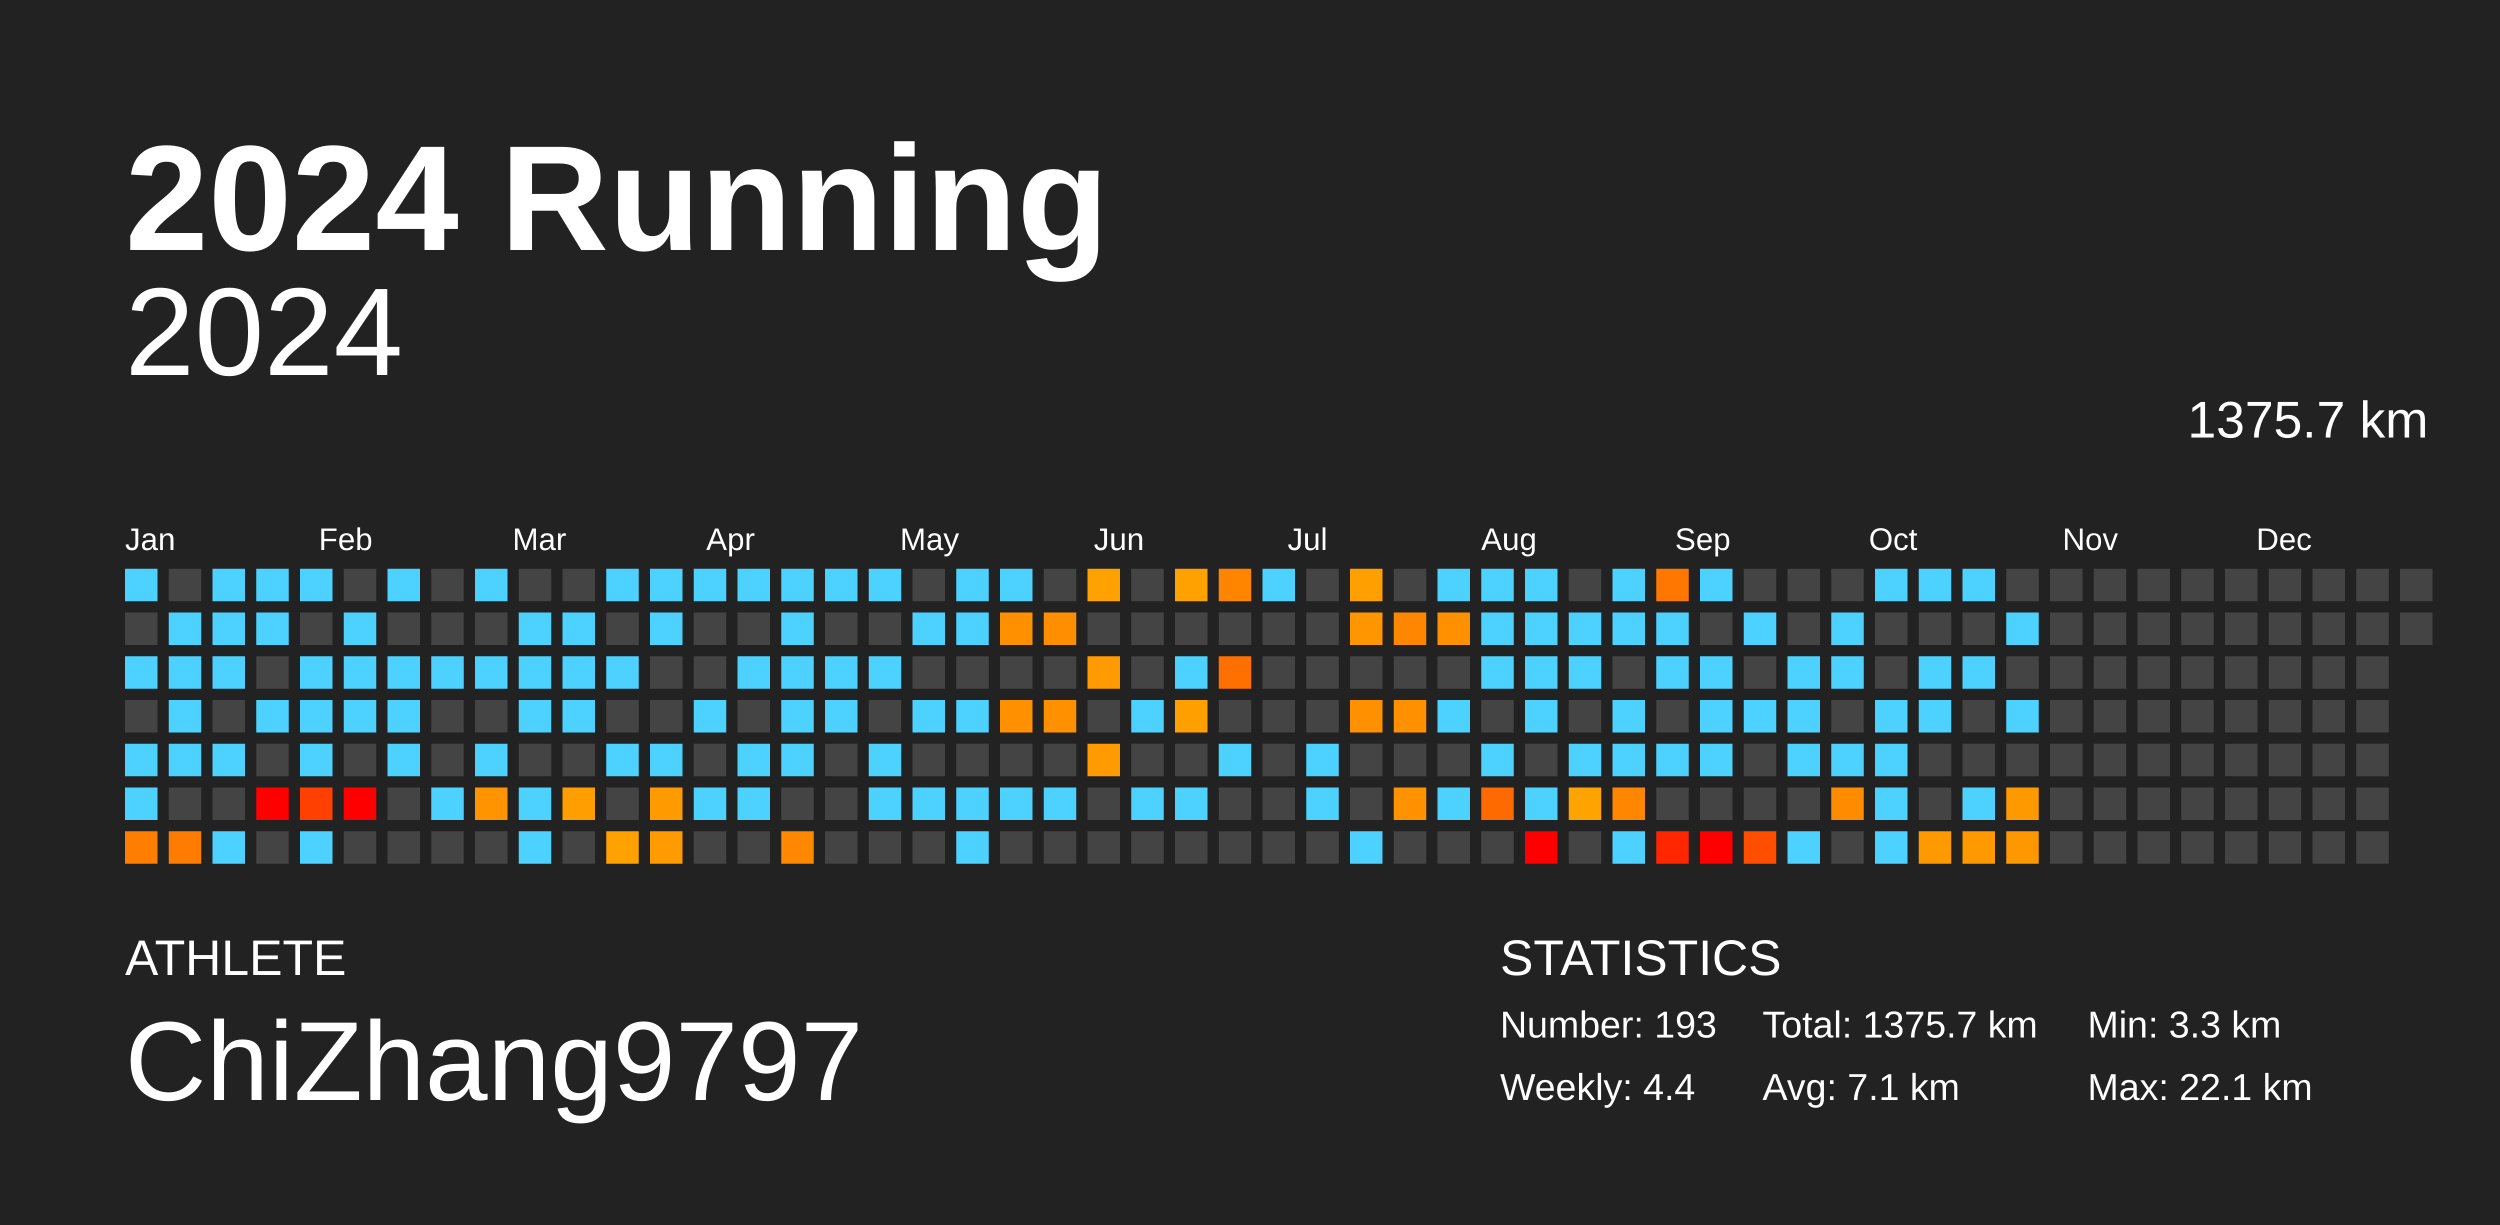
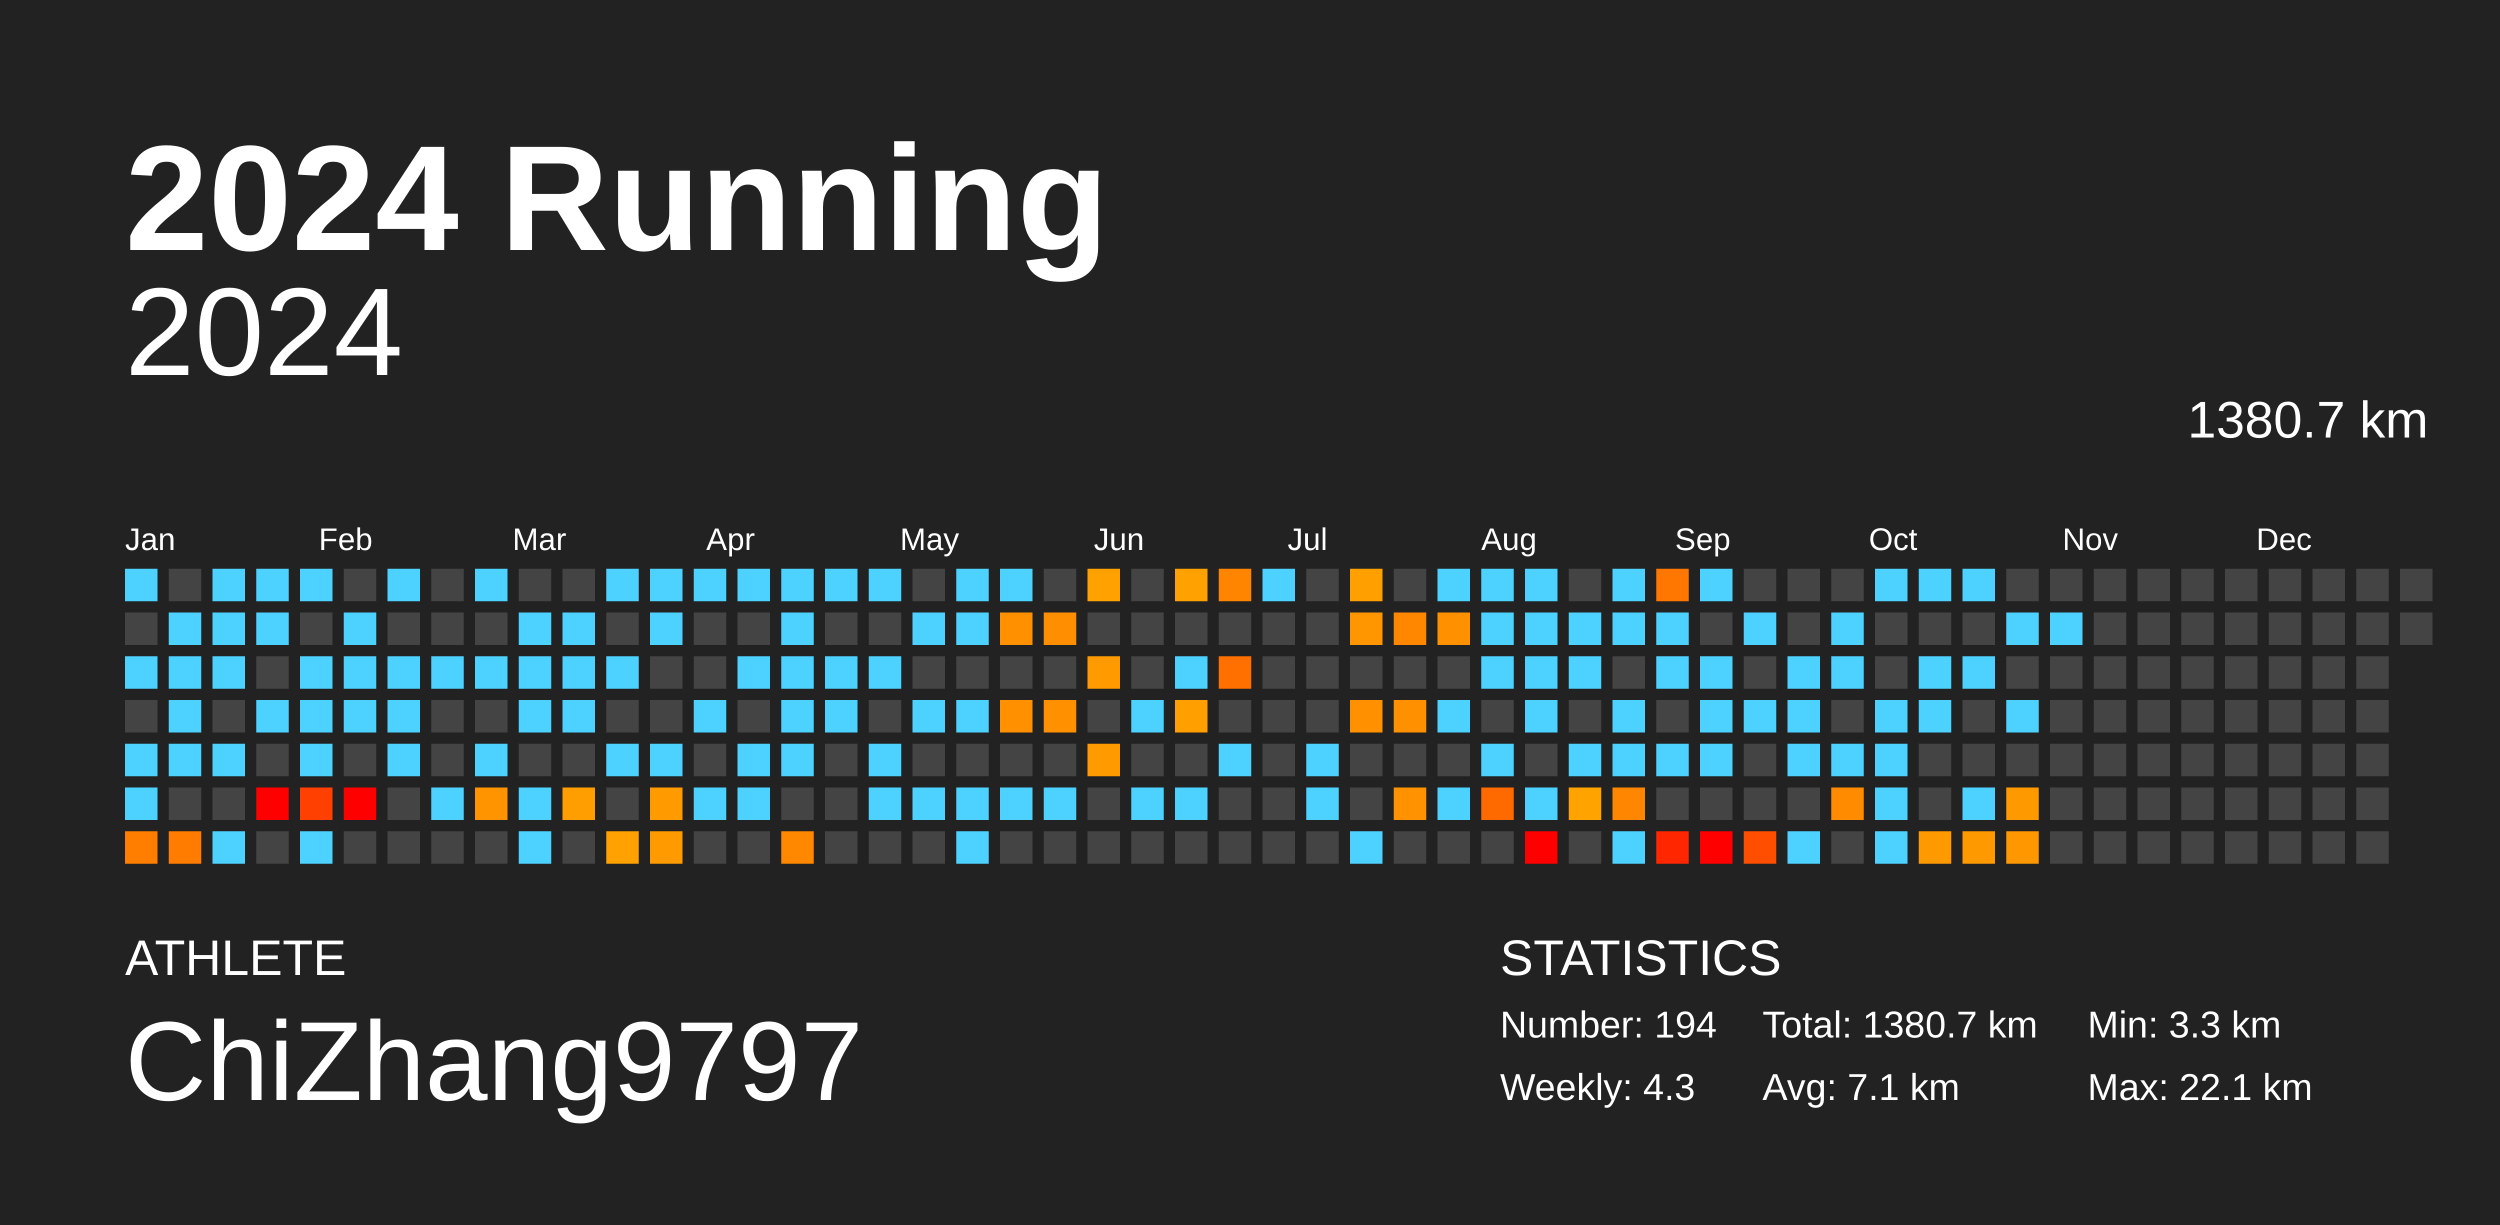
<svg xmlns="http://www.w3.org/2000/svg" baseProfile="full" height="98mm" version="1.1" viewBox="0,0,200,98" width="200mm">
  <defs />
  <rect fill="#222222" height="98" width="200" x="0" y="0" />
  <text fill="#FFFFFF" style="font-size:12px; font-family:Arial; font-weight:bold;" x="10" y="20">2024 Running</text>
  <text fill="#FFFFFF" style="font-size:4px; font-family:Arial" x="10" y="78">ATHLETE</text>
  <text fill="#FFFFFF" style="font-size:9px; font-family:Arial" x="10" y="88">ChiZhang9797</text>
  <text fill="#FFFFFF" style="font-size:4px; font-family:Arial" x="120" y="78">STATISTICS</text>
-   <text fill="#FFFFFF" style="font-size:3px; font-family:Arial" x="120" y="83">Number: 193</text>
-   <text fill="#FFFFFF" style="font-size:3px; font-family:Arial" x="120" y="88">Weekly: 4.4</text>
-   <text fill="#FFFFFF" style="font-size:3px; font-family:Arial" x="141" y="83">Total: 1375.7 km</text>
+   <text fill="#FFFFFF" style="font-size:3px; font-family:Arial" x="120" y="83">Number: 194</text>
+   <text fill="#FFFFFF" style="font-size:3px; font-family:Arial" x="120" y="88">Weekly: 4.3</text>
+   <text fill="#FFFFFF" style="font-size:3px; font-family:Arial" x="141" y="83">Total: 1380.7 km</text>
  <text fill="#FFFFFF" style="font-size:3px; font-family:Arial" x="141" y="88">Avg: 7.1 km</text>
  <text fill="#FFFFFF" style="font-size:3px; font-family:Arial" x="167" y="83">Min: 3.3 km</text>
  <text fill="#FFFFFF" style="font-size:3px; font-family:Arial" x="167" y="88">Max: 22.1 km</text>
  <text alignment-baseline="hanging" fill="#FFFFFF" style="font-size:10.0px; font-family:Arial;" x="10" y="30">2024</text>
-   <text alignment-baseline="hanging" fill="#FFFFFF" style="font-size:4.125px; font-family:Arial;" x="175" y="35">1375.7 km</text>
+   <text alignment-baseline="hanging" fill="#FFFFFF" style="font-size:4.125px; font-family:Arial;" x="175" y="35">1380.7 km</text>
  <text fill="#FFFFFF" style="font-size:2.5px; font-family:Arial" x="10.0" y="44">Jan</text>
  <text fill="#FFFFFF" style="font-size:2.5px; font-family:Arial" x="25.5" y="44">Feb</text>
  <text fill="#FFFFFF" style="font-size:2.5px; font-family:Arial" x="41.0" y="44">Mar</text>
  <text fill="#FFFFFF" style="font-size:2.5px; font-family:Arial" x="56.5" y="44">Apr</text>
  <text fill="#FFFFFF" style="font-size:2.5px; font-family:Arial" x="72.0" y="44">May</text>
  <text fill="#FFFFFF" style="font-size:2.5px; font-family:Arial" x="87.5" y="44">Jun</text>
  <text fill="#FFFFFF" style="font-size:2.5px; font-family:Arial" x="103.0" y="44">Jul</text>
  <text fill="#FFFFFF" style="font-size:2.5px; font-family:Arial" x="118.5" y="44">Aug</text>
  <text fill="#FFFFFF" style="font-size:2.5px; font-family:Arial" x="134.0" y="44">Sep</text>
  <text fill="#FFFFFF" style="font-size:2.5px; font-family:Arial" x="149.5" y="44">Oct</text>
  <text fill="#FFFFFF" style="font-size:2.5px; font-family:Arial" x="165.0" y="44">Nov</text>
  <text fill="#FFFFFF" style="font-size:2.5px; font-family:Arial" x="180.5" y="44">Dec</text>
  <rect fill="#4dd2ff" height="2.6" width="2.6" x="10.0" y="45.5" />
  <rect fill="#444444" height="2.6" width="2.6" x="10.0" y="49.0" />
  <rect fill="#4dd2ff" height="2.6" width="2.6" x="10.0" y="52.5" />
  <rect fill="#444444" height="2.6" width="2.6" x="10.0" y="56.0" />
  <rect fill="#4dd2ff" height="2.6" width="2.6" x="10.0" y="59.5" />
  <rect fill="#4dd2ff" height="2.6" width="2.6" x="10.0" y="63.0" />
  <rect fill="#ff7e00" height="2.6" width="2.6" x="10.0" y="66.5" />
  <rect fill="#444444" height="2.6" width="2.6" x="13.5" y="45.5" />
  <rect fill="#4dd2ff" height="2.6" width="2.6" x="13.5" y="49.0" />
  <rect fill="#4dd2ff" height="2.6" width="2.6" x="13.5" y="52.5" />
  <rect fill="#4dd2ff" height="2.6" width="2.6" x="13.5" y="56.0" />
  <rect fill="#4dd2ff" height="2.6" width="2.6" x="13.5" y="59.5" />
  <rect fill="#444444" height="2.6" width="2.6" x="13.5" y="63.0" />
  <rect fill="#ff7c00" height="2.6" width="2.6" x="13.5" y="66.5" />
  <rect fill="#4dd2ff" height="2.6" width="2.6" x="17.0" y="45.5" />
  <rect fill="#4dd2ff" height="2.6" width="2.6" x="17.0" y="49.0" />
  <rect fill="#4dd2ff" height="2.6" width="2.6" x="17.0" y="52.5" />
  <rect fill="#444444" height="2.6" width="2.6" x="17.0" y="56.0" />
  <rect fill="#4dd2ff" height="2.6" width="2.6" x="17.0" y="59.5" />
  <rect fill="#444444" height="2.6" width="2.6" x="17.0" y="63.0" />
  <rect fill="#4dd2ff" height="2.6" width="2.6" x="17.0" y="66.5" />
  <rect fill="#4dd2ff" height="2.6" width="2.6" x="20.5" y="45.5" />
  <rect fill="#4dd2ff" height="2.6" width="2.6" x="20.5" y="49.0" />
  <rect fill="#444444" height="2.6" width="2.6" x="20.5" y="52.5" />
  <rect fill="#4dd2ff" height="2.6" width="2.6" x="20.5" y="56.0" />
  <rect fill="#444444" height="2.6" width="2.6" x="20.5" y="59.5" />
  <rect fill="red" height="2.6" width="2.6" x="20.5" y="63.0" />
  <rect fill="#444444" height="2.6" width="2.6" x="20.5" y="66.5" />
  <rect fill="#4dd2ff" height="2.6" width="2.6" x="24.0" y="45.5" />
  <rect fill="#444444" height="2.6" width="2.6" x="24.0" y="49.0" />
  <rect fill="#4dd2ff" height="2.6" width="2.6" x="24.0" y="52.5" />
  <rect fill="#4dd2ff" height="2.6" width="2.6" x="24.0" y="56.0" />
  <rect fill="#4dd2ff" height="2.6" width="2.6" x="24.0" y="59.5" />
  <rect fill="#ff4000" height="2.6" width="2.6" x="24.0" y="63.0" />
  <rect fill="#4dd2ff" height="2.6" width="2.6" x="24.0" y="66.5" />
  <rect fill="#444444" height="2.6" width="2.6" x="27.5" y="45.5" />
  <rect fill="#4dd2ff" height="2.6" width="2.6" x="27.5" y="49.0" />
  <rect fill="#4dd2ff" height="2.6" width="2.6" x="27.5" y="52.5" />
  <rect fill="#4dd2ff" height="2.6" width="2.6" x="27.5" y="56.0" />
  <rect fill="#444444" height="2.6" width="2.6" x="27.5" y="59.5" />
  <rect fill="red" height="2.6" width="2.6" x="27.5" y="63.0" />
  <rect fill="#444444" height="2.6" width="2.6" x="27.5" y="66.5" />
  <rect fill="#4dd2ff" height="2.6" width="2.6" x="31.0" y="45.5" />
  <rect fill="#444444" height="2.6" width="2.6" x="31.0" y="49.0" />
  <rect fill="#4dd2ff" height="2.6" width="2.6" x="31.0" y="52.5" />
  <rect fill="#4dd2ff" height="2.6" width="2.6" x="31.0" y="56.0" />
  <rect fill="#4dd2ff" height="2.6" width="2.6" x="31.0" y="59.5" />
  <rect fill="#444444" height="2.6" width="2.6" x="31.0" y="63.0" />
  <rect fill="#444444" height="2.6" width="2.6" x="31.0" y="66.5" />
  <rect fill="#444444" height="2.6" width="2.6" x="34.5" y="45.5" />
  <rect fill="#444444" height="2.6" width="2.6" x="34.5" y="49.0" />
  <rect fill="#4dd2ff" height="2.6" width="2.6" x="34.5" y="52.5" />
  <rect fill="#444444" height="2.6" width="2.6" x="34.5" y="56.0" />
  <rect fill="#444444" height="2.6" width="2.6" x="34.5" y="59.5" />
  <rect fill="#4dd2ff" height="2.6" width="2.6" x="34.5" y="63.0" />
  <rect fill="#444444" height="2.6" width="2.6" x="34.5" y="66.5" />
  <rect fill="#4dd2ff" height="2.6" width="2.6" x="38.0" y="45.5" />
  <rect fill="#444444" height="2.6" width="2.6" x="38.0" y="49.0" />
  <rect fill="#4dd2ff" height="2.6" width="2.6" x="38.0" y="52.5" />
  <rect fill="#444444" height="2.6" width="2.6" x="38.0" y="56.0" />
  <rect fill="#4dd2ff" height="2.6" width="2.6" x="38.0" y="59.5" />
  <rect fill="#ff9300" height="2.6" width="2.6" x="38.0" y="63.0" />
  <rect fill="#444444" height="2.6" width="2.6" x="38.0" y="66.5" />
  <rect fill="#444444" height="2.6" width="2.6" x="41.5" y="45.5" />
  <rect fill="#4dd2ff" height="2.6" width="2.6" x="41.5" y="49.0" />
  <rect fill="#4dd2ff" height="2.6" width="2.6" x="41.5" y="52.5" />
  <rect fill="#4dd2ff" height="2.6" width="2.6" x="41.5" y="56.0" />
  <rect fill="#444444" height="2.6" width="2.6" x="41.5" y="59.5" />
  <rect fill="#4dd2ff" height="2.6" width="2.6" x="41.5" y="63.0" />
  <rect fill="#4dd2ff" height="2.6" width="2.6" x="41.5" y="66.5" />
  <rect fill="#444444" height="2.6" width="2.6" x="45.0" y="45.5" />
  <rect fill="#4dd2ff" height="2.6" width="2.6" x="45.0" y="49.0" />
  <rect fill="#4dd2ff" height="2.6" width="2.6" x="45.0" y="52.5" />
  <rect fill="#4dd2ff" height="2.6" width="2.6" x="45.0" y="56.0" />
  <rect fill="#444444" height="2.6" width="2.6" x="45.0" y="59.5" />
  <rect fill="#ff9e00" height="2.6" width="2.6" x="45.0" y="63.0" />
  <rect fill="#444444" height="2.6" width="2.6" x="45.0" y="66.5" />
  <rect fill="#4dd2ff" height="2.6" width="2.6" x="48.5" y="45.5" />
  <rect fill="#444444" height="2.6" width="2.6" x="48.5" y="49.0" />
  <rect fill="#4dd2ff" height="2.6" width="2.6" x="48.5" y="52.5" />
  <rect fill="#444444" height="2.6" width="2.6" x="48.5" y="56.0" />
  <rect fill="#4dd2ff" height="2.6" width="2.6" x="48.5" y="59.5" />
  <rect fill="#444444" height="2.6" width="2.6" x="48.5" y="63.0" />
  <rect fill="#ffa100" height="2.6" width="2.6" x="48.5" y="66.5" />
  <rect fill="#4dd2ff" height="2.6" width="2.6" x="52.0" y="45.5" />
  <rect fill="#4dd2ff" height="2.6" width="2.6" x="52.0" y="49.0" />
  <rect fill="#444444" height="2.6" width="2.6" x="52.0" y="52.5" />
  <rect fill="#444444" height="2.6" width="2.6" x="52.0" y="56.0" />
  <rect fill="#4dd2ff" height="2.6" width="2.6" x="52.0" y="59.5" />
  <rect fill="#ff9b00" height="2.6" width="2.6" x="52.0" y="63.0" />
  <rect fill="#ff9b00" height="2.6" width="2.6" x="52.0" y="66.5" />
  <rect fill="#4dd2ff" height="2.6" width="2.6" x="55.5" y="45.5" />
  <rect fill="#444444" height="2.6" width="2.6" x="55.5" y="49.0" />
  <rect fill="#444444" height="2.6" width="2.6" x="55.5" y="52.5" />
  <rect fill="#4dd2ff" height="2.6" width="2.6" x="55.5" y="56.0" />
  <rect fill="#444444" height="2.6" width="2.6" x="55.5" y="59.5" />
  <rect fill="#4dd2ff" height="2.6" width="2.6" x="55.5" y="63.0" />
  <rect fill="#444444" height="2.6" width="2.6" x="55.5" y="66.5" />
  <rect fill="#4dd2ff" height="2.6" width="2.6" x="59.0" y="45.5" />
  <rect fill="#444444" height="2.6" width="2.6" x="59.0" y="49.0" />
  <rect fill="#4dd2ff" height="2.6" width="2.6" x="59.0" y="52.5" />
  <rect fill="#444444" height="2.6" width="2.6" x="59.0" y="56.0" />
  <rect fill="#4dd2ff" height="2.6" width="2.6" x="59.0" y="59.5" />
  <rect fill="#4dd2ff" height="2.6" width="2.6" x="59.0" y="63.0" />
  <rect fill="#444444" height="2.6" width="2.6" x="59.0" y="66.5" />
  <rect fill="#4dd2ff" height="2.6" width="2.6" x="62.5" y="45.5" />
  <rect fill="#4dd2ff" height="2.6" width="2.6" x="62.5" y="49.0" />
  <rect fill="#4dd2ff" height="2.6" width="2.6" x="62.5" y="52.5" />
  <rect fill="#4dd2ff" height="2.6" width="2.6" x="62.5" y="56.0" />
  <rect fill="#4dd2ff" height="2.6" width="2.6" x="62.5" y="59.5" />
  <rect fill="#444444" height="2.6" width="2.6" x="62.5" y="63.0" />
  <rect fill="#ff8800" height="2.6" width="2.6" x="62.5" y="66.5" />
  <rect fill="#4dd2ff" height="2.6" width="2.6" x="66.0" y="45.5" />
  <rect fill="#444444" height="2.6" width="2.6" x="66.0" y="49.0" />
  <rect fill="#4dd2ff" height="2.6" width="2.6" x="66.0" y="52.5" />
  <rect fill="#4dd2ff" height="2.6" width="2.6" x="66.0" y="56.0" />
  <rect fill="#444444" height="2.6" width="2.6" x="66.0" y="59.5" />
  <rect fill="#444444" height="2.6" width="2.6" x="66.0" y="63.0" />
  <rect fill="#444444" height="2.6" width="2.6" x="66.0" y="66.5" />
  <rect fill="#4dd2ff" height="2.6" width="2.6" x="69.5" y="45.5" />
  <rect fill="#444444" height="2.6" width="2.6" x="69.5" y="49.0" />
  <rect fill="#4dd2ff" height="2.6" width="2.6" x="69.5" y="52.5" />
  <rect fill="#444444" height="2.6" width="2.6" x="69.5" y="56.0" />
  <rect fill="#4dd2ff" height="2.6" width="2.6" x="69.5" y="59.5" />
  <rect fill="#4dd2ff" height="2.6" width="2.6" x="69.5" y="63.0" />
  <rect fill="#444444" height="2.6" width="2.6" x="69.5" y="66.5" />
  <rect fill="#444444" height="2.6" width="2.6" x="73.0" y="45.5" />
  <rect fill="#4dd2ff" height="2.6" width="2.6" x="73.0" y="49.0" />
  <rect fill="#444444" height="2.6" width="2.6" x="73.0" y="52.5" />
  <rect fill="#4dd2ff" height="2.6" width="2.6" x="73.0" y="56.0" />
  <rect fill="#444444" height="2.6" width="2.6" x="73.0" y="59.5" />
  <rect fill="#4dd2ff" height="2.6" width="2.6" x="73.0" y="63.0" />
  <rect fill="#444444" height="2.6" width="2.6" x="73.0" y="66.5" />
  <rect fill="#4dd2ff" height="2.6" width="2.6" x="76.5" y="45.5" />
  <rect fill="#4dd2ff" height="2.6" width="2.6" x="76.5" y="49.0" />
  <rect fill="#444444" height="2.6" width="2.6" x="76.5" y="52.5" />
  <rect fill="#4dd2ff" height="2.6" width="2.6" x="76.5" y="56.0" />
  <rect fill="#444444" height="2.6" width="2.6" x="76.5" y="59.5" />
  <rect fill="#4dd2ff" height="2.6" width="2.6" x="76.5" y="63.0" />
  <rect fill="#4dd2ff" height="2.6" width="2.6" x="76.5" y="66.5" />
  <rect fill="#4dd2ff" height="2.6" width="2.6" x="80.0" y="45.5" />
  <rect fill="#ff9000" height="2.6" width="2.6" x="80.0" y="49.0" />
  <rect fill="#444444" height="2.6" width="2.6" x="80.0" y="52.5" />
  <rect fill="#ff9000" height="2.6" width="2.6" x="80.0" y="56.0" />
  <rect fill="#444444" height="2.6" width="2.6" x="80.0" y="59.5" />
  <rect fill="#4dd2ff" height="2.6" width="2.6" x="80.0" y="63.0" />
  <rect fill="#444444" height="2.6" width="2.6" x="80.0" y="66.5" />
  <rect fill="#444444" height="2.6" width="2.6" x="83.5" y="45.5" />
  <rect fill="#ff8e00" height="2.6" width="2.6" x="83.5" y="49.0" />
  <rect fill="#444444" height="2.6" width="2.6" x="83.5" y="52.5" />
  <rect fill="#ff9100" height="2.6" width="2.6" x="83.5" y="56.0" />
  <rect fill="#444444" height="2.6" width="2.6" x="83.5" y="59.5" />
  <rect fill="#4dd2ff" height="2.6" width="2.6" x="83.5" y="63.0" />
  <rect fill="#444444" height="2.6" width="2.6" x="83.5" y="66.5" />
  <rect fill="#ffa100" height="2.6" width="2.6" x="87.0" y="45.5" />
  <rect fill="#444444" height="2.6" width="2.6" x="87.0" y="49.0" />
  <rect fill="#ff9b00" height="2.6" width="2.6" x="87.0" y="52.5" />
  <rect fill="#444444" height="2.6" width="2.6" x="87.0" y="56.0" />
  <rect fill="#ff9b00" height="2.6" width="2.6" x="87.0" y="59.5" />
  <rect fill="#444444" height="2.6" width="2.6" x="87.0" y="63.0" />
  <rect fill="#444444" height="2.6" width="2.6" x="87.0" y="66.5" />
  <rect fill="#444444" height="2.6" width="2.6" x="90.5" y="45.5" />
  <rect fill="#444444" height="2.6" width="2.6" x="90.5" y="49.0" />
  <rect fill="#444444" height="2.6" width="2.6" x="90.5" y="52.5" />
  <rect fill="#4dd2ff" height="2.6" width="2.6" x="90.5" y="56.0" />
  <rect fill="#444444" height="2.6" width="2.6" x="90.5" y="59.5" />
  <rect fill="#4dd2ff" height="2.6" width="2.6" x="90.5" y="63.0" />
  <rect fill="#444444" height="2.6" width="2.6" x="90.5" y="66.5" />
  <rect fill="#ffa100" height="2.6" width="2.6" x="94.0" y="45.5" />
  <rect fill="#444444" height="2.6" width="2.6" x="94.0" y="49.0" />
  <rect fill="#4dd2ff" height="2.6" width="2.6" x="94.0" y="52.5" />
  <rect fill="#ffa000" height="2.6" width="2.6" x="94.0" y="56.0" />
  <rect fill="#444444" height="2.6" width="2.6" x="94.0" y="59.5" />
  <rect fill="#4dd2ff" height="2.6" width="2.6" x="94.0" y="63.0" />
  <rect fill="#444444" height="2.6" width="2.6" x="94.0" y="66.5" />
  <rect fill="#ff8500" height="2.6" width="2.6" x="97.5" y="45.5" />
  <rect fill="#444444" height="2.6" width="2.6" x="97.5" y="49.0" />
  <rect fill="#ff7000" height="2.6" width="2.6" x="97.5" y="52.5" />
  <rect fill="#444444" height="2.6" width="2.6" x="97.5" y="56.0" />
  <rect fill="#4dd2ff" height="2.6" width="2.6" x="97.5" y="59.5" />
  <rect fill="#444444" height="2.6" width="2.6" x="97.5" y="63.0" />
  <rect fill="#444444" height="2.6" width="2.6" x="97.5" y="66.5" />
  <rect fill="#4dd2ff" height="2.6" width="2.6" x="101.0" y="45.5" />
  <rect fill="#444444" height="2.6" width="2.6" x="101.0" y="49.0" />
  <rect fill="#444444" height="2.6" width="2.6" x="101.0" y="52.5" />
  <rect fill="#444444" height="2.6" width="2.6" x="101.0" y="56.0" />
  <rect fill="#444444" height="2.6" width="2.6" x="101.0" y="59.5" />
  <rect fill="#444444" height="2.6" width="2.6" x="101.0" y="63.0" />
  <rect fill="#444444" height="2.6" width="2.6" x="101.0" y="66.5" />
  <rect fill="#444444" height="2.6" width="2.6" x="104.5" y="45.5" />
  <rect fill="#444444" height="2.6" width="2.6" x="104.5" y="49.0" />
  <rect fill="#444444" height="2.6" width="2.6" x="104.5" y="52.5" />
  <rect fill="#444444" height="2.6" width="2.6" x="104.5" y="56.0" />
  <rect fill="#4dd2ff" height="2.6" width="2.6" x="104.5" y="59.5" />
  <rect fill="#4dd2ff" height="2.6" width="2.6" x="104.5" y="63.0" />
  <rect fill="#444444" height="2.6" width="2.6" x="104.5" y="66.5" />
  <rect fill="#ffa000" height="2.6" width="2.6" x="108.0" y="45.5" />
  <rect fill="#ff9600" height="2.6" width="2.6" x="108.0" y="49.0" />
  <rect fill="#444444" height="2.6" width="2.6" x="108.0" y="52.5" />
  <rect fill="#ff9100" height="2.6" width="2.6" x="108.0" y="56.0" />
  <rect fill="#444444" height="2.6" width="2.6" x="108.0" y="59.5" />
  <rect fill="#444444" height="2.6" width="2.6" x="108.0" y="63.0" />
  <rect fill="#4dd2ff" height="2.6" width="2.6" x="108.0" y="66.5" />
  <rect fill="#444444" height="2.6" width="2.6" x="111.5" y="45.5" />
  <rect fill="#ff8700" height="2.6" width="2.6" x="111.5" y="49.0" />
  <rect fill="#444444" height="2.6" width="2.6" x="111.5" y="52.5" />
  <rect fill="#ff9000" height="2.6" width="2.6" x="111.5" y="56.0" />
  <rect fill="#444444" height="2.6" width="2.6" x="111.5" y="59.5" />
  <rect fill="#ff9200" height="2.6" width="2.6" x="111.5" y="63.0" />
  <rect fill="#444444" height="2.6" width="2.6" x="111.5" y="66.5" />
  <rect fill="#4dd2ff" height="2.6" width="2.6" x="115.0" y="45.5" />
  <rect fill="#ff9100" height="2.6" width="2.6" x="115.0" y="49.0" />
  <rect fill="#444444" height="2.6" width="2.6" x="115.0" y="52.5" />
  <rect fill="#4dd2ff" height="2.6" width="2.6" x="115.0" y="56.0" />
  <rect fill="#444444" height="2.6" width="2.6" x="115.0" y="59.5" />
  <rect fill="#4dd2ff" height="2.6" width="2.6" x="115.0" y="63.0" />
  <rect fill="#444444" height="2.6" width="2.6" x="115.0" y="66.5" />
  <rect fill="#4dd2ff" height="2.6" width="2.6" x="118.5" y="45.5" />
  <rect fill="#4dd2ff" height="2.6" width="2.6" x="118.5" y="49.0" />
  <rect fill="#4dd2ff" height="2.6" width="2.6" x="118.5" y="52.5" />
  <rect fill="#444444" height="2.6" width="2.6" x="118.5" y="56.0" />
  <rect fill="#4dd2ff" height="2.6" width="2.6" x="118.5" y="59.5" />
  <rect fill="#ff6a00" height="2.6" width="2.6" x="118.5" y="63.0" />
  <rect fill="#444444" height="2.6" width="2.6" x="118.5" y="66.5" />
  <rect fill="#4dd2ff" height="2.6" width="2.6" x="122.0" y="45.5" />
  <rect fill="#4dd2ff" height="2.6" width="2.6" x="122.0" y="49.0" />
  <rect fill="#4dd2ff" height="2.6" width="2.6" x="122.0" y="52.5" />
  <rect fill="#4dd2ff" height="2.6" width="2.6" x="122.0" y="56.0" />
  <rect fill="#444444" height="2.6" width="2.6" x="122.0" y="59.5" />
  <rect fill="#4dd2ff" height="2.6" width="2.6" x="122.0" y="63.0" />
  <rect fill="red" height="2.6" width="2.6" x="122.0" y="66.5" />
  <rect fill="#444444" height="2.6" width="2.6" x="125.5" y="45.5" />
  <rect fill="#4dd2ff" height="2.6" width="2.6" x="125.5" y="49.0" />
  <rect fill="#4dd2ff" height="2.6" width="2.6" x="125.5" y="52.5" />
  <rect fill="#444444" height="2.6" width="2.6" x="125.5" y="56.0" />
  <rect fill="#4dd2ff" height="2.6" width="2.6" x="125.5" y="59.5" />
  <rect fill="#ffa300" height="2.6" width="2.6" x="125.5" y="63.0" />
  <rect fill="#444444" height="2.6" width="2.6" x="125.5" y="66.5" />
  <rect fill="#4dd2ff" height="2.6" width="2.6" x="129.0" y="45.5" />
  <rect fill="#4dd2ff" height="2.6" width="2.6" x="129.0" y="49.0" />
  <rect fill="#444444" height="2.6" width="2.6" x="129.0" y="52.5" />
  <rect fill="#4dd2ff" height="2.6" width="2.6" x="129.0" y="56.0" />
  <rect fill="#4dd2ff" height="2.6" width="2.6" x="129.0" y="59.5" />
  <rect fill="#ff8600" height="2.6" width="2.6" x="129.0" y="63.0" />
  <rect fill="#4dd2ff" height="2.6" width="2.6" x="129.0" y="66.5" />
  <rect fill="#ff7600" height="2.6" width="2.6" x="132.5" y="45.5" />
  <rect fill="#4dd2ff" height="2.6" width="2.6" x="132.5" y="49.0" />
  <rect fill="#4dd2ff" height="2.6" width="2.6" x="132.5" y="52.5" />
  <rect fill="#444444" height="2.6" width="2.6" x="132.5" y="56.0" />
  <rect fill="#4dd2ff" height="2.6" width="2.6" x="132.5" y="59.5" />
  <rect fill="#444444" height="2.6" width="2.6" x="132.5" y="63.0" />
  <rect fill="#ff2600" height="2.6" width="2.6" x="132.5" y="66.5" />
  <rect fill="#4dd2ff" height="2.6" width="2.6" x="136.0" y="45.5" />
  <rect fill="#444444" height="2.6" width="2.6" x="136.0" y="49.0" />
  <rect fill="#4dd2ff" height="2.6" width="2.6" x="136.0" y="52.5" />
  <rect fill="#4dd2ff" height="2.6" width="2.6" x="136.0" y="56.0" />
  <rect fill="#4dd2ff" height="2.6" width="2.6" x="136.0" y="59.5" />
  <rect fill="#444444" height="2.6" width="2.6" x="136.0" y="63.0" />
  <rect fill="red" height="2.6" width="2.6" x="136.0" y="66.5" />
  <rect fill="#444444" height="2.6" width="2.6" x="139.5" y="45.5" />
  <rect fill="#4dd2ff" height="2.6" width="2.6" x="139.5" y="49.0" />
  <rect fill="#444444" height="2.6" width="2.6" x="139.5" y="52.5" />
  <rect fill="#4dd2ff" height="2.6" width="2.6" x="139.5" y="56.0" />
  <rect fill="#444444" height="2.6" width="2.6" x="139.5" y="59.5" />
  <rect fill="#444444" height="2.6" width="2.6" x="139.5" y="63.0" />
  <rect fill="#ff4e00" height="2.6" width="2.6" x="139.5" y="66.5" />
  <rect fill="#444444" height="2.6" width="2.6" x="143.0" y="45.5" />
  <rect fill="#444444" height="2.6" width="2.6" x="143.0" y="49.0" />
  <rect fill="#4dd2ff" height="2.6" width="2.6" x="143.0" y="52.5" />
  <rect fill="#4dd2ff" height="2.6" width="2.6" x="143.0" y="56.0" />
  <rect fill="#4dd2ff" height="2.6" width="2.6" x="143.0" y="59.5" />
  <rect fill="#444444" height="2.6" width="2.6" x="143.0" y="63.0" />
  <rect fill="#4dd2ff" height="2.6" width="2.6" x="143.0" y="66.5" />
  <rect fill="#444444" height="2.6" width="2.6" x="146.5" y="45.5" />
  <rect fill="#4dd2ff" height="2.6" width="2.6" x="146.5" y="49.0" />
  <rect fill="#4dd2ff" height="2.6" width="2.6" x="146.5" y="52.5" />
  <rect fill="#444444" height="2.6" width="2.6" x="146.5" y="56.0" />
  <rect fill="#4dd2ff" height="2.6" width="2.6" x="146.5" y="59.5" />
  <rect fill="#ff8c00" height="2.6" width="2.6" x="146.5" y="63.0" />
  <rect fill="#444444" height="2.6" width="2.6" x="146.5" y="66.5" />
  <rect fill="#4dd2ff" height="2.6" width="2.6" x="150.0" y="45.5" />
  <rect fill="#444444" height="2.6" width="2.6" x="150.0" y="49.0" />
  <rect fill="#444444" height="2.6" width="2.6" x="150.0" y="52.5" />
  <rect fill="#4dd2ff" height="2.6" width="2.6" x="150.0" y="56.0" />
  <rect fill="#4dd2ff" height="2.6" width="2.6" x="150.0" y="59.5" />
  <rect fill="#4dd2ff" height="2.6" width="2.6" x="150.0" y="63.0" />
  <rect fill="#4dd2ff" height="2.6" width="2.6" x="150.0" y="66.5" />
  <rect fill="#4dd2ff" height="2.6" width="2.6" x="153.5" y="45.5" />
  <rect fill="#444444" height="2.6" width="2.6" x="153.5" y="49.0" />
  <rect fill="#4dd2ff" height="2.6" width="2.6" x="153.5" y="52.5" />
  <rect fill="#4dd2ff" height="2.6" width="2.6" x="153.5" y="56.0" />
  <rect fill="#444444" height="2.6" width="2.6" x="153.5" y="59.5" />
  <rect fill="#444444" height="2.6" width="2.6" x="153.5" y="63.0" />
  <rect fill="#ff9900" height="2.6" width="2.6" x="153.5" y="66.5" />
  <rect fill="#4dd2ff" height="2.6" width="2.6" x="157.0" y="45.5" />
  <rect fill="#444444" height="2.6" width="2.6" x="157.0" y="49.0" />
  <rect fill="#4dd2ff" height="2.6" width="2.6" x="157.0" y="52.5" />
  <rect fill="#444444" height="2.6" width="2.6" x="157.0" y="56.0" />
  <rect fill="#444444" height="2.6" width="2.6" x="157.0" y="59.5" />
  <rect fill="#4dd2ff" height="2.6" width="2.6" x="157.0" y="63.0" />
  <rect fill="#ff9900" height="2.6" width="2.6" x="157.0" y="66.5" />
  <rect fill="#444444" height="2.6" width="2.6" x="160.5" y="45.5" />
  <rect fill="#4dd2ff" height="2.6" width="2.6" x="160.5" y="49.0" />
  <rect fill="#444444" height="2.6" width="2.6" x="160.5" y="52.5" />
  <rect fill="#4dd2ff" height="2.6" width="2.6" x="160.5" y="56.0" />
  <rect fill="#444444" height="2.6" width="2.6" x="160.5" y="59.5" />
  <rect fill="#ff9900" height="2.6" width="2.6" x="160.5" y="63.0" />
  <rect fill="#ff9700" height="2.6" width="2.6" x="160.5" y="66.5" />
  <rect fill="#444444" height="2.6" width="2.6" x="164.0" y="45.5" />
-   <rect fill="#444444" height="2.6" width="2.6" x="164.0" y="49.0" />
+   <rect fill="#4dd2ff" height="2.6" width="2.6" x="164.0" y="49.0" />
  <rect fill="#444444" height="2.6" width="2.6" x="164.0" y="52.5" />
  <rect fill="#444444" height="2.6" width="2.6" x="164.0" y="56.0" />
  <rect fill="#444444" height="2.6" width="2.6" x="164.0" y="59.5" />
  <rect fill="#444444" height="2.6" width="2.6" x="164.0" y="63.0" />
  <rect fill="#444444" height="2.6" width="2.6" x="164.0" y="66.5" />
  <rect fill="#444444" height="2.6" width="2.6" x="167.5" y="45.5" />
  <rect fill="#444444" height="2.6" width="2.6" x="167.5" y="49.0" />
  <rect fill="#444444" height="2.6" width="2.6" x="167.5" y="52.5" />
  <rect fill="#444444" height="2.6" width="2.6" x="167.5" y="56.0" />
  <rect fill="#444444" height="2.6" width="2.6" x="167.5" y="59.5" />
  <rect fill="#444444" height="2.6" width="2.6" x="167.5" y="63.0" />
  <rect fill="#444444" height="2.6" width="2.6" x="167.5" y="66.5" />
  <rect fill="#444444" height="2.6" width="2.6" x="171.0" y="45.5" />
  <rect fill="#444444" height="2.6" width="2.6" x="171.0" y="49.0" />
  <rect fill="#444444" height="2.6" width="2.6" x="171.0" y="52.5" />
  <rect fill="#444444" height="2.6" width="2.6" x="171.0" y="56.0" />
  <rect fill="#444444" height="2.6" width="2.6" x="171.0" y="59.5" />
  <rect fill="#444444" height="2.6" width="2.6" x="171.0" y="63.0" />
  <rect fill="#444444" height="2.6" width="2.6" x="171.0" y="66.5" />
  <rect fill="#444444" height="2.6" width="2.6" x="174.5" y="45.5" />
  <rect fill="#444444" height="2.6" width="2.6" x="174.5" y="49.0" />
  <rect fill="#444444" height="2.6" width="2.6" x="174.5" y="52.5" />
  <rect fill="#444444" height="2.6" width="2.6" x="174.5" y="56.0" />
  <rect fill="#444444" height="2.6" width="2.6" x="174.5" y="59.5" />
  <rect fill="#444444" height="2.6" width="2.6" x="174.5" y="63.0" />
  <rect fill="#444444" height="2.6" width="2.6" x="174.5" y="66.5" />
  <rect fill="#444444" height="2.6" width="2.6" x="178.0" y="45.5" />
  <rect fill="#444444" height="2.6" width="2.6" x="178.0" y="49.0" />
  <rect fill="#444444" height="2.6" width="2.6" x="178.0" y="52.5" />
  <rect fill="#444444" height="2.6" width="2.6" x="178.0" y="56.0" />
  <rect fill="#444444" height="2.6" width="2.6" x="178.0" y="59.5" />
  <rect fill="#444444" height="2.6" width="2.6" x="178.0" y="63.0" />
  <rect fill="#444444" height="2.6" width="2.6" x="178.0" y="66.5" />
  <rect fill="#444444" height="2.6" width="2.6" x="181.5" y="45.5" />
  <rect fill="#444444" height="2.6" width="2.6" x="181.5" y="49.0" />
  <rect fill="#444444" height="2.6" width="2.6" x="181.5" y="52.5" />
  <rect fill="#444444" height="2.6" width="2.6" x="181.5" y="56.0" />
  <rect fill="#444444" height="2.6" width="2.6" x="181.5" y="59.5" />
  <rect fill="#444444" height="2.6" width="2.6" x="181.5" y="63.0" />
  <rect fill="#444444" height="2.6" width="2.6" x="181.5" y="66.5" />
  <rect fill="#444444" height="2.6" width="2.6" x="185.0" y="45.5" />
  <rect fill="#444444" height="2.6" width="2.6" x="185.0" y="49.0" />
  <rect fill="#444444" height="2.6" width="2.6" x="185.0" y="52.5" />
  <rect fill="#444444" height="2.6" width="2.6" x="185.0" y="56.0" />
  <rect fill="#444444" height="2.6" width="2.6" x="185.0" y="59.5" />
  <rect fill="#444444" height="2.6" width="2.6" x="185.0" y="63.0" />
  <rect fill="#444444" height="2.6" width="2.6" x="185.0" y="66.5" />
  <rect fill="#444444" height="2.6" width="2.6" x="188.5" y="45.5" />
  <rect fill="#444444" height="2.6" width="2.6" x="188.5" y="49.0" />
  <rect fill="#444444" height="2.6" width="2.6" x="188.5" y="52.5" />
  <rect fill="#444444" height="2.6" width="2.6" x="188.5" y="56.0" />
  <rect fill="#444444" height="2.6" width="2.6" x="188.5" y="59.5" />
  <rect fill="#444444" height="2.6" width="2.6" x="188.5" y="63.0" />
  <rect fill="#444444" height="2.6" width="2.6" x="188.5" y="66.5" />
  <rect fill="#444444" height="2.6" width="2.6" x="192.0" y="45.5" />
  <rect fill="#444444" height="2.6" width="2.6" x="192.0" y="49.0" />
</svg>
